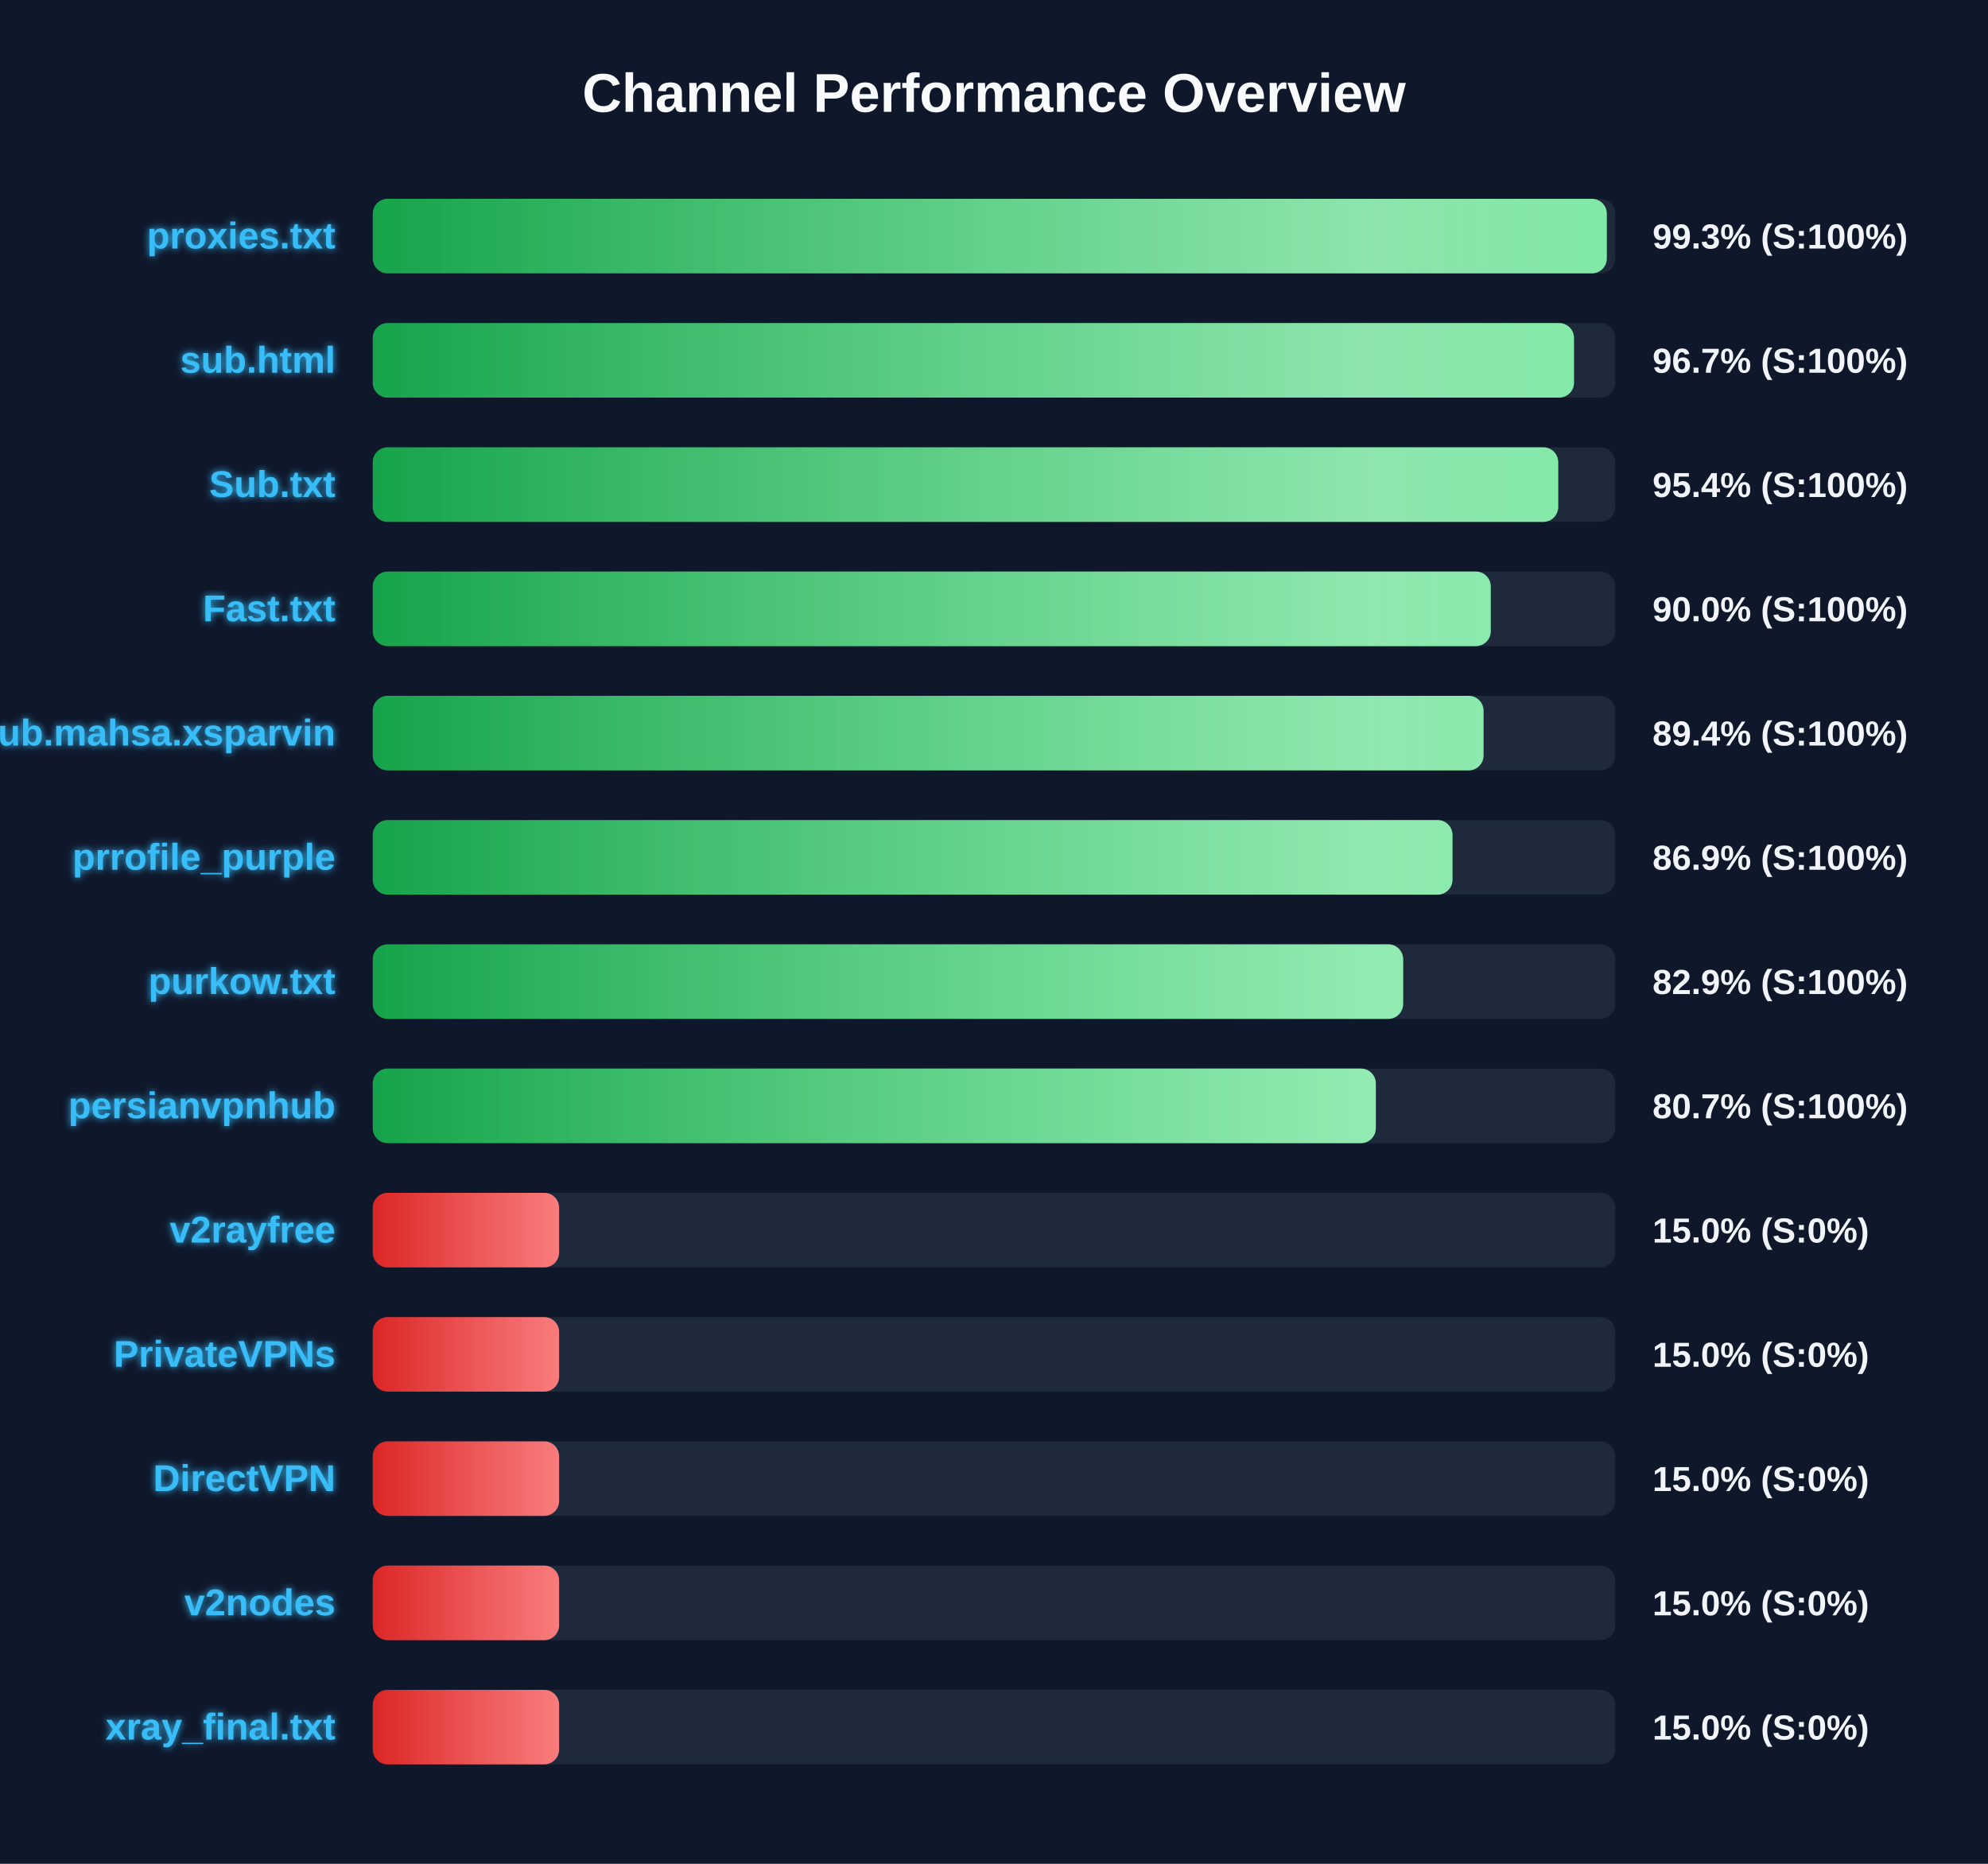
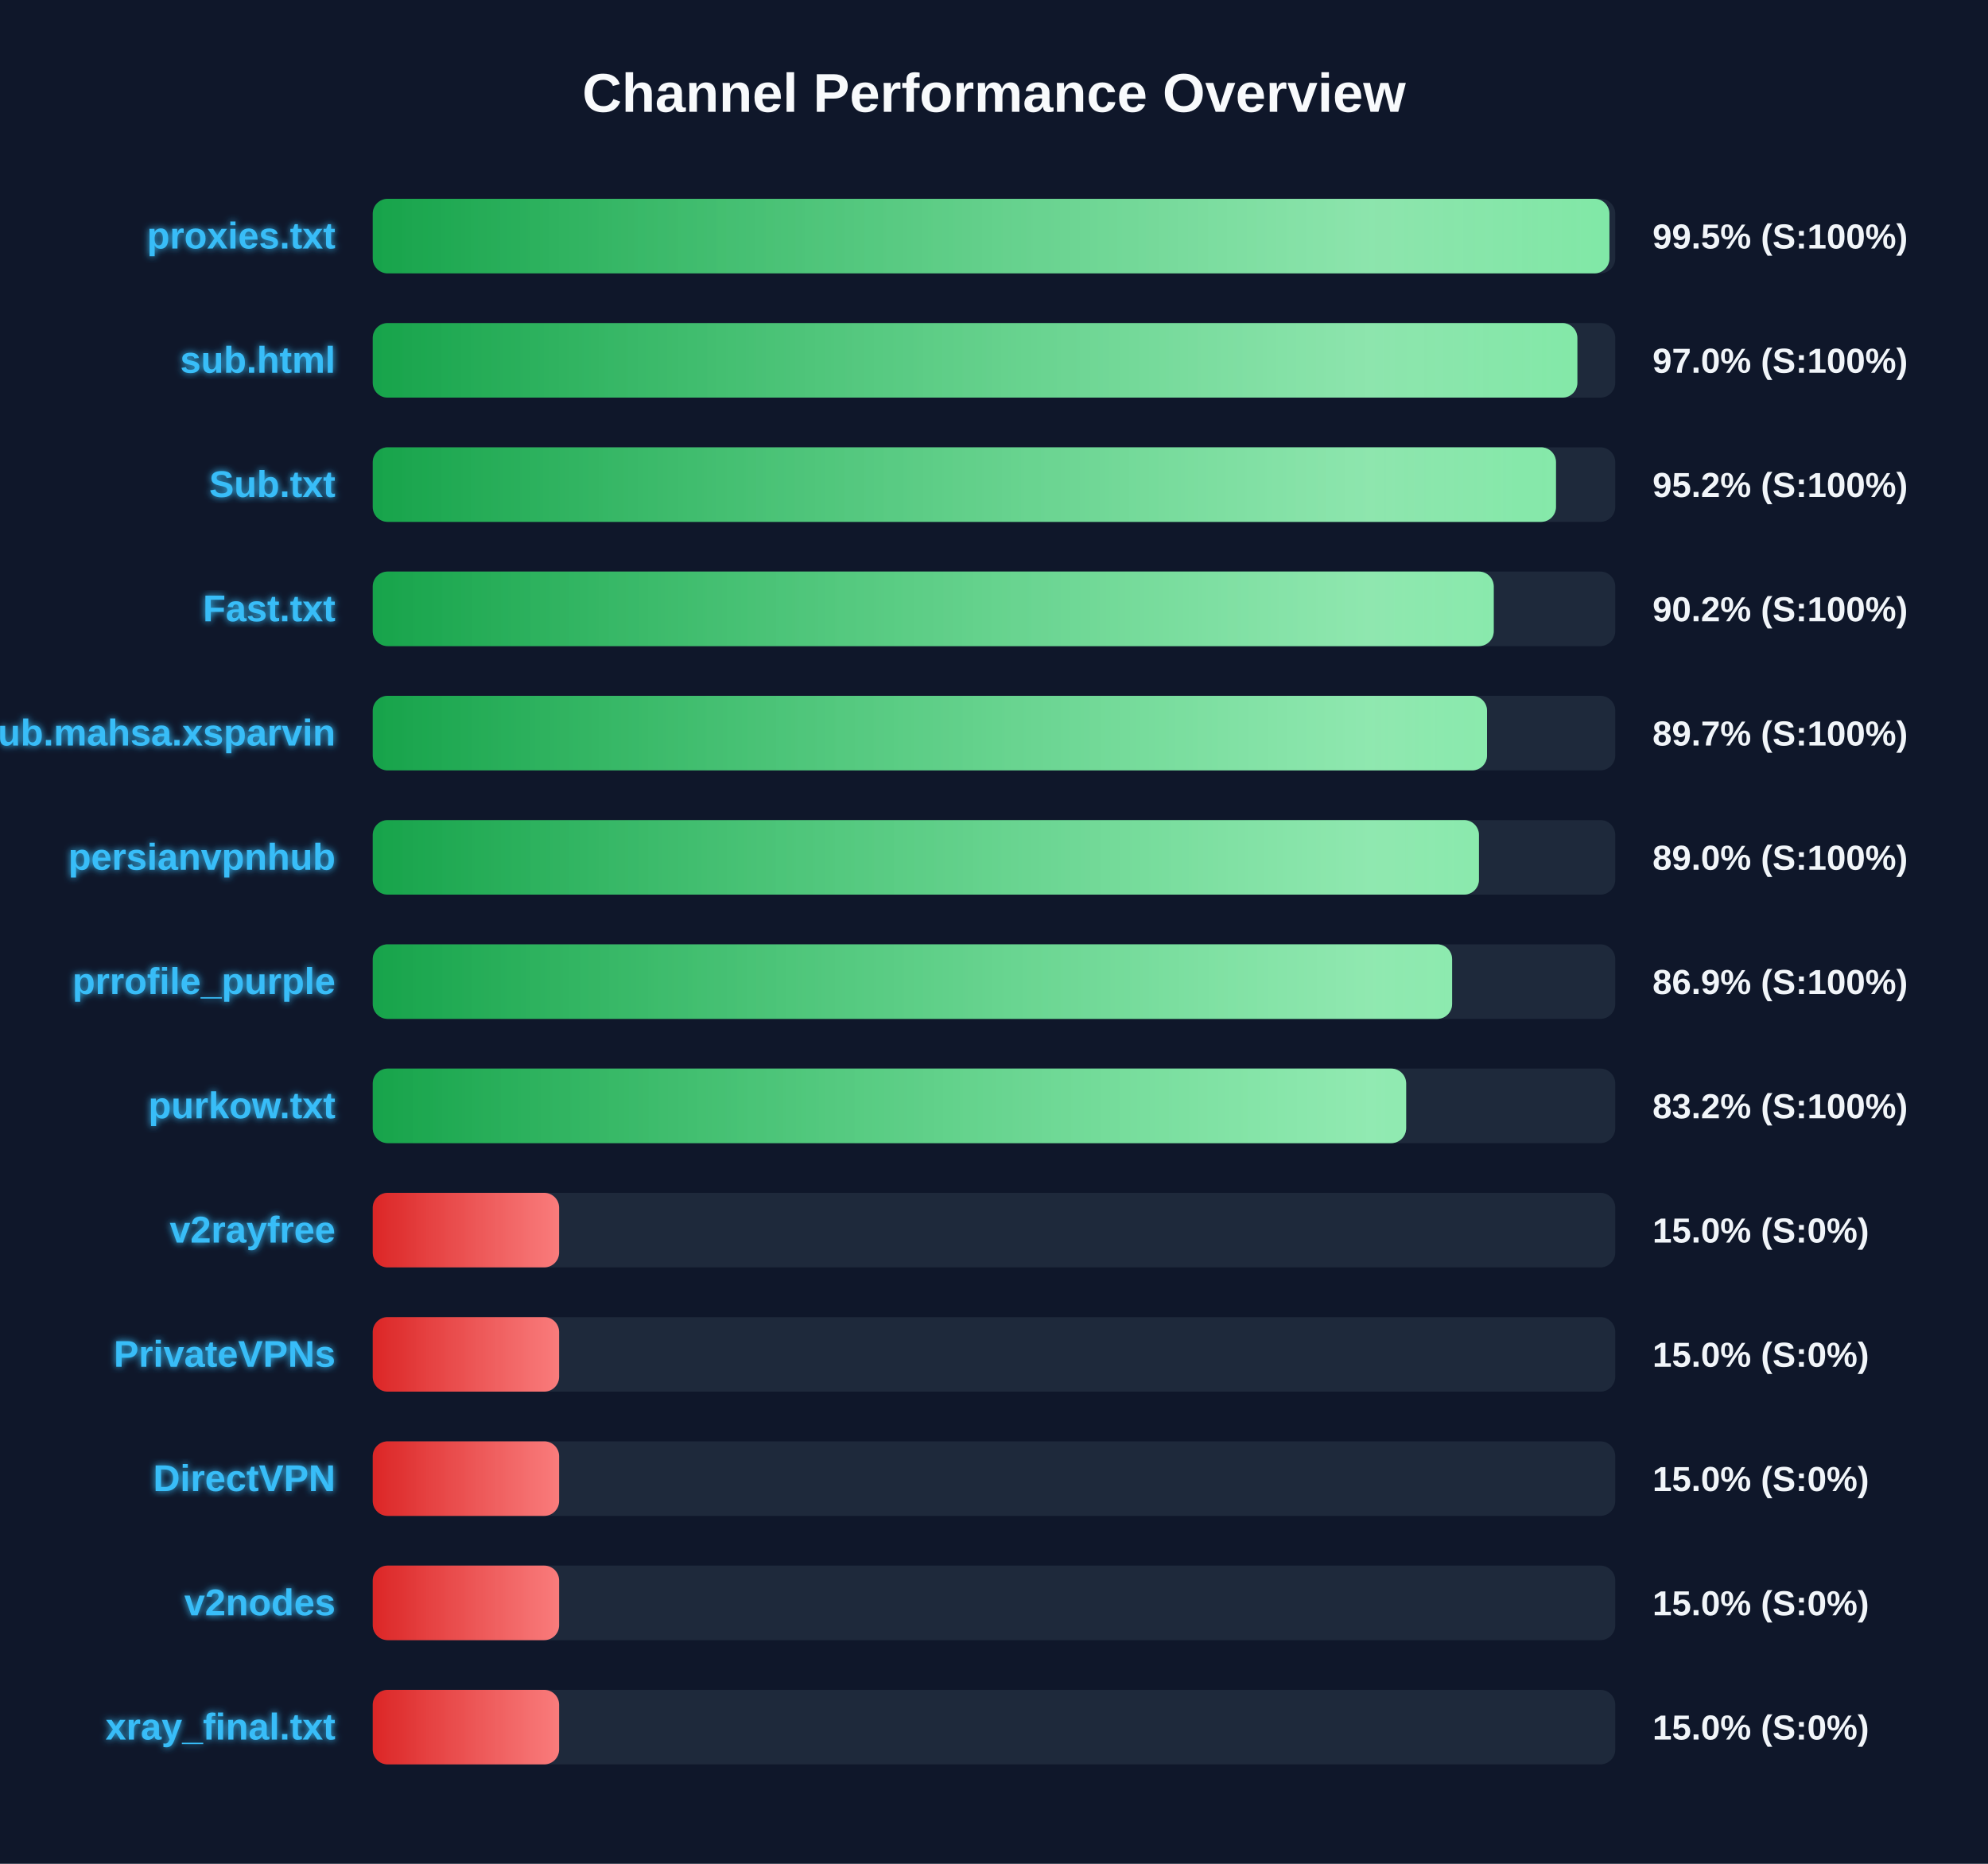
<svg xmlns="http://www.w3.org/2000/svg" width="800" height="750" version="1.1">
  <defs>
    <linearGradient id="grad-green" x1="0%" y1="0%" x2="100%" y2="0%">
      <stop offset="0%" stop-color="#16a34a" />
      <stop offset="100%" stop-color="#4ade80" />
    </linearGradient>
    <linearGradient id="grad-yellow" x1="0%" y1="0%" x2="100%" y2="0%">
      <stop offset="0%" stop-color="#ca8a04" />
      <stop offset="100%" stop-color="#fde047" />
    </linearGradient>
    <linearGradient id="grad-red" x1="0%" y1="0%" x2="100%" y2="0%">
      <stop offset="0%" stop-color="#dc2626" />
      <stop offset="100%" stop-color="#f87171" />
    </linearGradient>
    <linearGradient id="shimmer" x1="0%" y1="0%" x2="100%" y2="0%">
      <stop offset="0%" stop-color="rgba(255,255,255,0)" />
      <stop offset="50%" stop-color="rgba(255,255,255,0.4)" />
      <stop offset="100%" stop-color="rgba(255,255,255,0)" />
    </linearGradient>
    <filter id="glow" x="-20%" y="-20%" width="140%" height="140%">
      <feGaussianBlur stdDeviation="1.5" result="blur" />
      <feComposite in="SourceGraphic" in2="blur" operator="over" />
    </filter>
  </defs>
  <style>
        .bg-rect { fill: #0f172a; }
        .title { font: bold 22px 'Segoe UI', Arial, sans-serif; fill: #f8fafc; }
        .row { font: bold 15px 'Segoe UI', Arial, sans-serif; fill: #38bdf8; filter: url(#glow); }
        .score { font: bold 14px 'Segoe UI', Arial, sans-serif; fill: #f1f5f9; }
        @keyframes shimmer-anim {
            0% { transform: translateX(-100%); }
            100% { transform: translateX(200%); }
        }
        .shimmer-rect {
            animation: shimmer-anim 2.5s infinite linear;
        }
    </style>
  <rect width="100%" height="100%" class="bg-rect" />
  <text x="400" y="45" text-anchor="middle" class="title">Channel Performance Overview</text>
  <rect x="150" y="80" width="500" height="30" fill="#1e293b" rx="6" />
  <clipPath id="clip-0">
-     <rect x="150" y="80" width="496.6" height="30" rx="6" />
+     <rect x="150" y="80" width="497.65" height="30" rx="6" />
  </clipPath>
-   <rect x="150" y="80" width="496.6" height="30" fill="url(#grad-green)" rx="6" />
+   <rect x="150" y="80" width="497.65" height="30" fill="url(#grad-green)" rx="6" />
  <g clip-path="url(#clip-0)">
    <rect x="150" y="80" width="100%" height="30" fill="url(#shimmer)" class="shimmer-rect" />
  </g>
  <text x="135" y="100" text-anchor="end" class="row">proxies.txt</text>
-   <text x="665" y="100" text-anchor="start" class="score">99.3% (S:100%)</text>
+   <text x="665" y="100" text-anchor="start" class="score">99.5% (S:100%)</text>
  <rect x="150" y="130" width="500" height="30" fill="#1e293b" rx="6" />
  <clipPath id="clip-1">
-     <rect x="150" y="130" width="483.4" height="30" rx="6" />
+     <rect x="150" y="130" width="484.75" height="30" rx="6" />
  </clipPath>
-   <rect x="150" y="130" width="483.4" height="30" fill="url(#grad-green)" rx="6" />
+   <rect x="150" y="130" width="484.75" height="30" fill="url(#grad-green)" rx="6" />
  <g clip-path="url(#clip-1)">
    <rect x="150" y="130" width="100%" height="30" fill="url(#shimmer)" class="shimmer-rect" />
  </g>
  <text x="135" y="150" text-anchor="end" class="row">sub.html</text>
-   <text x="665" y="150" text-anchor="start" class="score">96.7% (S:100%)</text>
+   <text x="665" y="150" text-anchor="start" class="score">97.0% (S:100%)</text>
  <rect x="150" y="180" width="500" height="30" fill="#1e293b" rx="6" />
  <clipPath id="clip-2">
-     <rect x="150" y="180" width="477.05" height="30" rx="6" />
+     <rect x="150" y="180" width="476.15" height="30" rx="6" />
  </clipPath>
-   <rect x="150" y="180" width="477.05" height="30" fill="url(#grad-green)" rx="6" />
+   <rect x="150" y="180" width="476.15" height="30" fill="url(#grad-green)" rx="6" />
  <g clip-path="url(#clip-2)">
    <rect x="150" y="180" width="100%" height="30" fill="url(#shimmer)" class="shimmer-rect" />
  </g>
  <text x="135" y="200" text-anchor="end" class="row">Sub.txt</text>
-   <text x="665" y="200" text-anchor="start" class="score">95.4% (S:100%)</text>
+   <text x="665" y="200" text-anchor="start" class="score">95.2% (S:100%)</text>
  <rect x="150" y="230" width="500" height="30" fill="#1e293b" rx="6" />
  <clipPath id="clip-3">
-     <rect x="150" y="230" width="449.9" height="30" rx="6" />
+     <rect x="150" y="230" width="451.1" height="30" rx="6" />
  </clipPath>
-   <rect x="150" y="230" width="449.9" height="30" fill="url(#grad-green)" rx="6" />
+   <rect x="150" y="230" width="451.1" height="30" fill="url(#grad-green)" rx="6" />
  <g clip-path="url(#clip-3)">
    <rect x="150" y="230" width="100%" height="30" fill="url(#shimmer)" class="shimmer-rect" />
  </g>
  <text x="135" y="250" text-anchor="end" class="row">Fast.txt</text>
-   <text x="665" y="250" text-anchor="start" class="score">90.0% (S:100%)</text>
+   <text x="665" y="250" text-anchor="start" class="score">90.2% (S:100%)</text>
  <rect x="150" y="280" width="500" height="30" fill="#1e293b" rx="6" />
  <clipPath id="clip-4">
-     <rect x="150" y="280" width="447.0" height="30" rx="6" />
+     <rect x="150" y="280" width="448.4" height="30" rx="6" />
  </clipPath>
-   <rect x="150" y="280" width="447.0" height="30" fill="url(#grad-green)" rx="6" />
+   <rect x="150" y="280" width="448.4" height="30" fill="url(#grad-green)" rx="6" />
  <g clip-path="url(#clip-4)">
    <rect x="150" y="280" width="100%" height="30" fill="url(#shimmer)" class="shimmer-rect" />
  </g>
  <text x="135" y="300" text-anchor="end" class="row">Sub.mahsa.xsparvin</text>
-   <text x="665" y="300" text-anchor="start" class="score">89.4% (S:100%)</text>
+   <text x="665" y="300" text-anchor="start" class="score">89.7% (S:100%)</text>
  <rect x="150" y="330" width="500" height="30" fill="#1e293b" rx="6" />
  <clipPath id="clip-5">
-     <rect x="150" y="330" width="434.5" height="30" rx="6" />
+     <rect x="150" y="330" width="445.15" height="30" rx="6" />
  </clipPath>
-   <rect x="150" y="330" width="434.5" height="30" fill="url(#grad-green)" rx="6" />
+   <rect x="150" y="330" width="445.15" height="30" fill="url(#grad-green)" rx="6" />
  <g clip-path="url(#clip-5)">
    <rect x="150" y="330" width="100%" height="30" fill="url(#shimmer)" class="shimmer-rect" />
  </g>
-   <text x="135" y="350" text-anchor="end" class="row">prrofile_purple</text>
-   <text x="665" y="350" text-anchor="start" class="score">86.9% (S:100%)</text>
+   <text x="135" y="350" text-anchor="end" class="row">persianvpnhub</text>
+   <text x="665" y="350" text-anchor="start" class="score">89.0% (S:100%)</text>
  <rect x="150" y="380" width="500" height="30" fill="#1e293b" rx="6" />
  <clipPath id="clip-6">
-     <rect x="150" y="380" width="414.65" height="30" rx="6" />
+     <rect x="150" y="380" width="434.35" height="30" rx="6" />
  </clipPath>
-   <rect x="150" y="380" width="414.65" height="30" fill="url(#grad-green)" rx="6" />
+   <rect x="150" y="380" width="434.35" height="30" fill="url(#grad-green)" rx="6" />
  <g clip-path="url(#clip-6)">
    <rect x="150" y="380" width="100%" height="30" fill="url(#shimmer)" class="shimmer-rect" />
  </g>
-   <text x="135" y="400" text-anchor="end" class="row">purkow.txt</text>
-   <text x="665" y="400" text-anchor="start" class="score">82.9% (S:100%)</text>
+   <text x="135" y="400" text-anchor="end" class="row">prrofile_purple</text>
+   <text x="665" y="400" text-anchor="start" class="score">86.9% (S:100%)</text>
  <rect x="150" y="430" width="500" height="30" fill="#1e293b" rx="6" />
  <clipPath id="clip-7">
-     <rect x="150" y="430" width="403.65" height="30" rx="6" />
+     <rect x="150" y="430" width="415.85" height="30" rx="6" />
  </clipPath>
-   <rect x="150" y="430" width="403.65" height="30" fill="url(#grad-green)" rx="6" />
+   <rect x="150" y="430" width="415.85" height="30" fill="url(#grad-green)" rx="6" />
  <g clip-path="url(#clip-7)">
    <rect x="150" y="430" width="100%" height="30" fill="url(#shimmer)" class="shimmer-rect" />
  </g>
-   <text x="135" y="450" text-anchor="end" class="row">persianvpnhub</text>
-   <text x="665" y="450" text-anchor="start" class="score">80.7% (S:100%)</text>
+   <text x="135" y="450" text-anchor="end" class="row">purkow.txt</text>
+   <text x="665" y="450" text-anchor="start" class="score">83.2% (S:100%)</text>
  <rect x="150" y="480" width="500" height="30" fill="#1e293b" rx="6" />
  <clipPath id="clip-8">
    <rect x="150" y="480" width="75.0" height="30" rx="6" />
  </clipPath>
  <rect x="150" y="480" width="75.0" height="30" fill="url(#grad-red)" rx="6" />
  <g clip-path="url(#clip-8)">
    <rect x="150" y="480" width="100%" height="30" fill="url(#shimmer)" class="shimmer-rect" />
  </g>
  <text x="135" y="500" text-anchor="end" class="row">v2rayfree</text>
  <text x="665" y="500" text-anchor="start" class="score">15.0% (S:0%)</text>
  <rect x="150" y="530" width="500" height="30" fill="#1e293b" rx="6" />
  <clipPath id="clip-9">
    <rect x="150" y="530" width="75.0" height="30" rx="6" />
  </clipPath>
  <rect x="150" y="530" width="75.0" height="30" fill="url(#grad-red)" rx="6" />
  <g clip-path="url(#clip-9)">
    <rect x="150" y="530" width="100%" height="30" fill="url(#shimmer)" class="shimmer-rect" />
  </g>
  <text x="135" y="550" text-anchor="end" class="row">PrivateVPNs</text>
  <text x="665" y="550" text-anchor="start" class="score">15.0% (S:0%)</text>
  <rect x="150" y="580" width="500" height="30" fill="#1e293b" rx="6" />
  <clipPath id="clip-10">
    <rect x="150" y="580" width="75.0" height="30" rx="6" />
  </clipPath>
  <rect x="150" y="580" width="75.0" height="30" fill="url(#grad-red)" rx="6" />
  <g clip-path="url(#clip-10)">
    <rect x="150" y="580" width="100%" height="30" fill="url(#shimmer)" class="shimmer-rect" />
  </g>
  <text x="135" y="600" text-anchor="end" class="row">DirectVPN</text>
  <text x="665" y="600" text-anchor="start" class="score">15.0% (S:0%)</text>
  <rect x="150" y="630" width="500" height="30" fill="#1e293b" rx="6" />
  <clipPath id="clip-11">
    <rect x="150" y="630" width="75.0" height="30" rx="6" />
  </clipPath>
  <rect x="150" y="630" width="75.0" height="30" fill="url(#grad-red)" rx="6" />
  <g clip-path="url(#clip-11)">
    <rect x="150" y="630" width="100%" height="30" fill="url(#shimmer)" class="shimmer-rect" />
  </g>
  <text x="135" y="650" text-anchor="end" class="row">v2nodes</text>
  <text x="665" y="650" text-anchor="start" class="score">15.0% (S:0%)</text>
  <rect x="150" y="680" width="500" height="30" fill="#1e293b" rx="6" />
  <clipPath id="clip-12">
    <rect x="150" y="680" width="75.0" height="30" rx="6" />
  </clipPath>
  <rect x="150" y="680" width="75.0" height="30" fill="url(#grad-red)" rx="6" />
  <g clip-path="url(#clip-12)">
    <rect x="150" y="680" width="100%" height="30" fill="url(#shimmer)" class="shimmer-rect" />
  </g>
  <text x="135" y="700" text-anchor="end" class="row">xray_final.txt</text>
  <text x="665" y="700" text-anchor="start" class="score">15.0% (S:0%)</text>
</svg>
